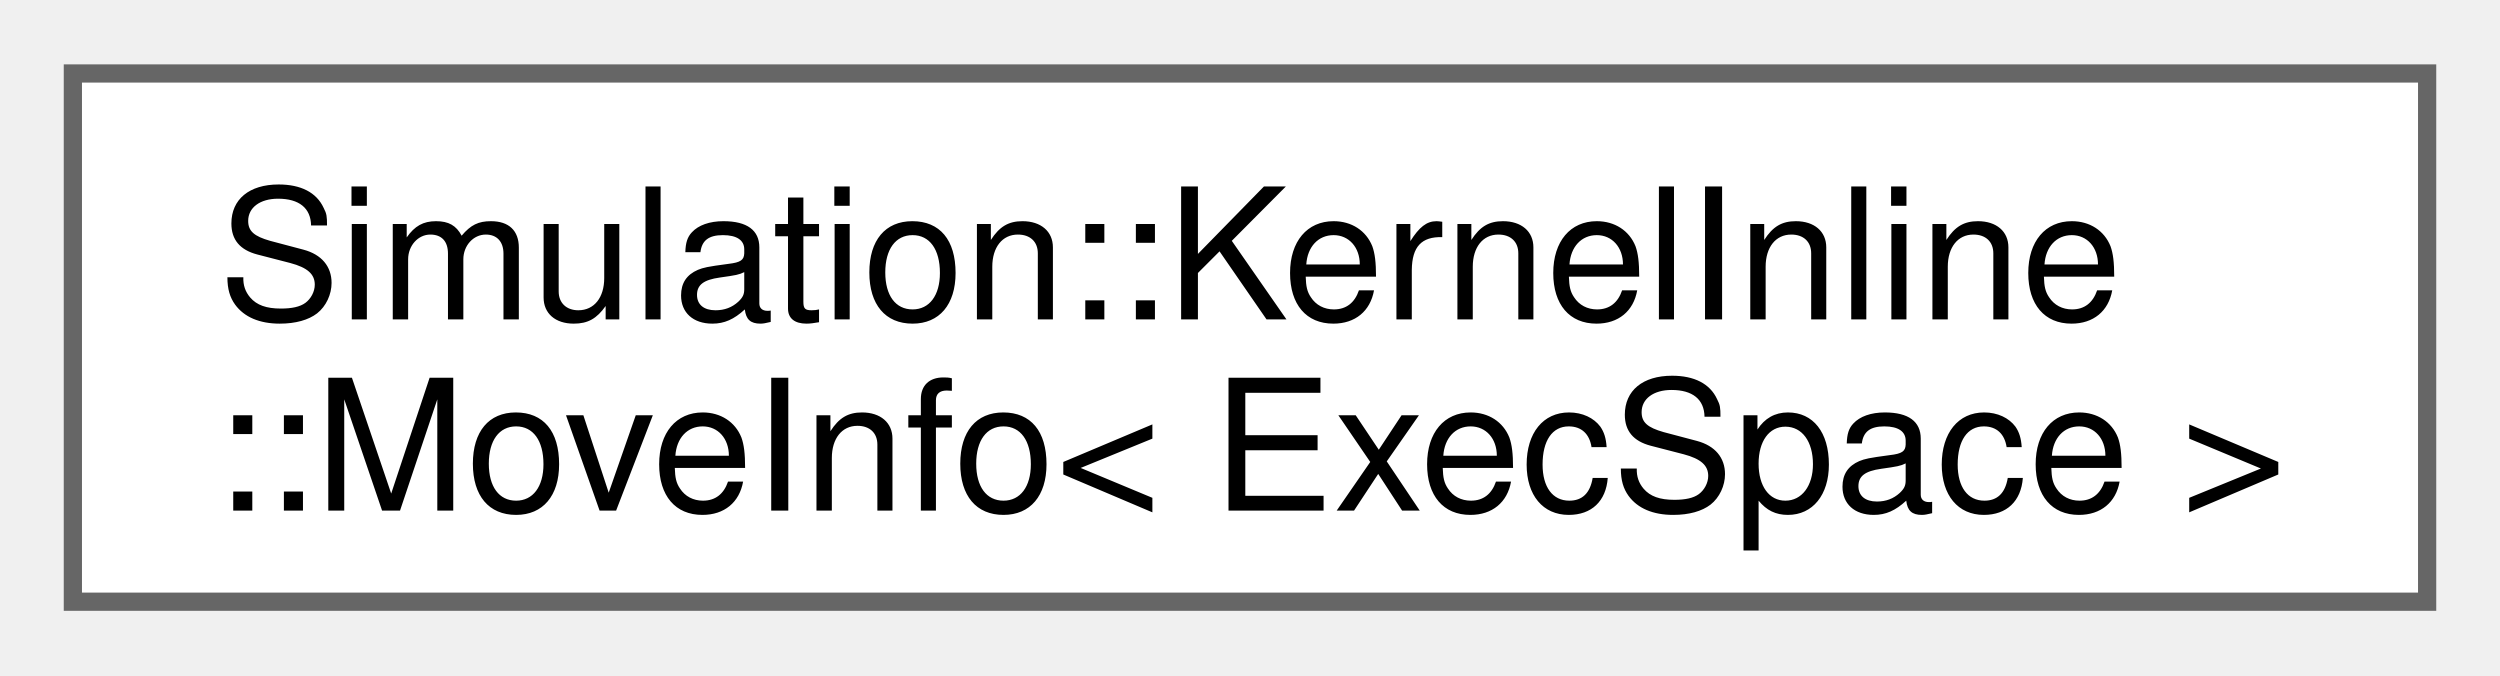
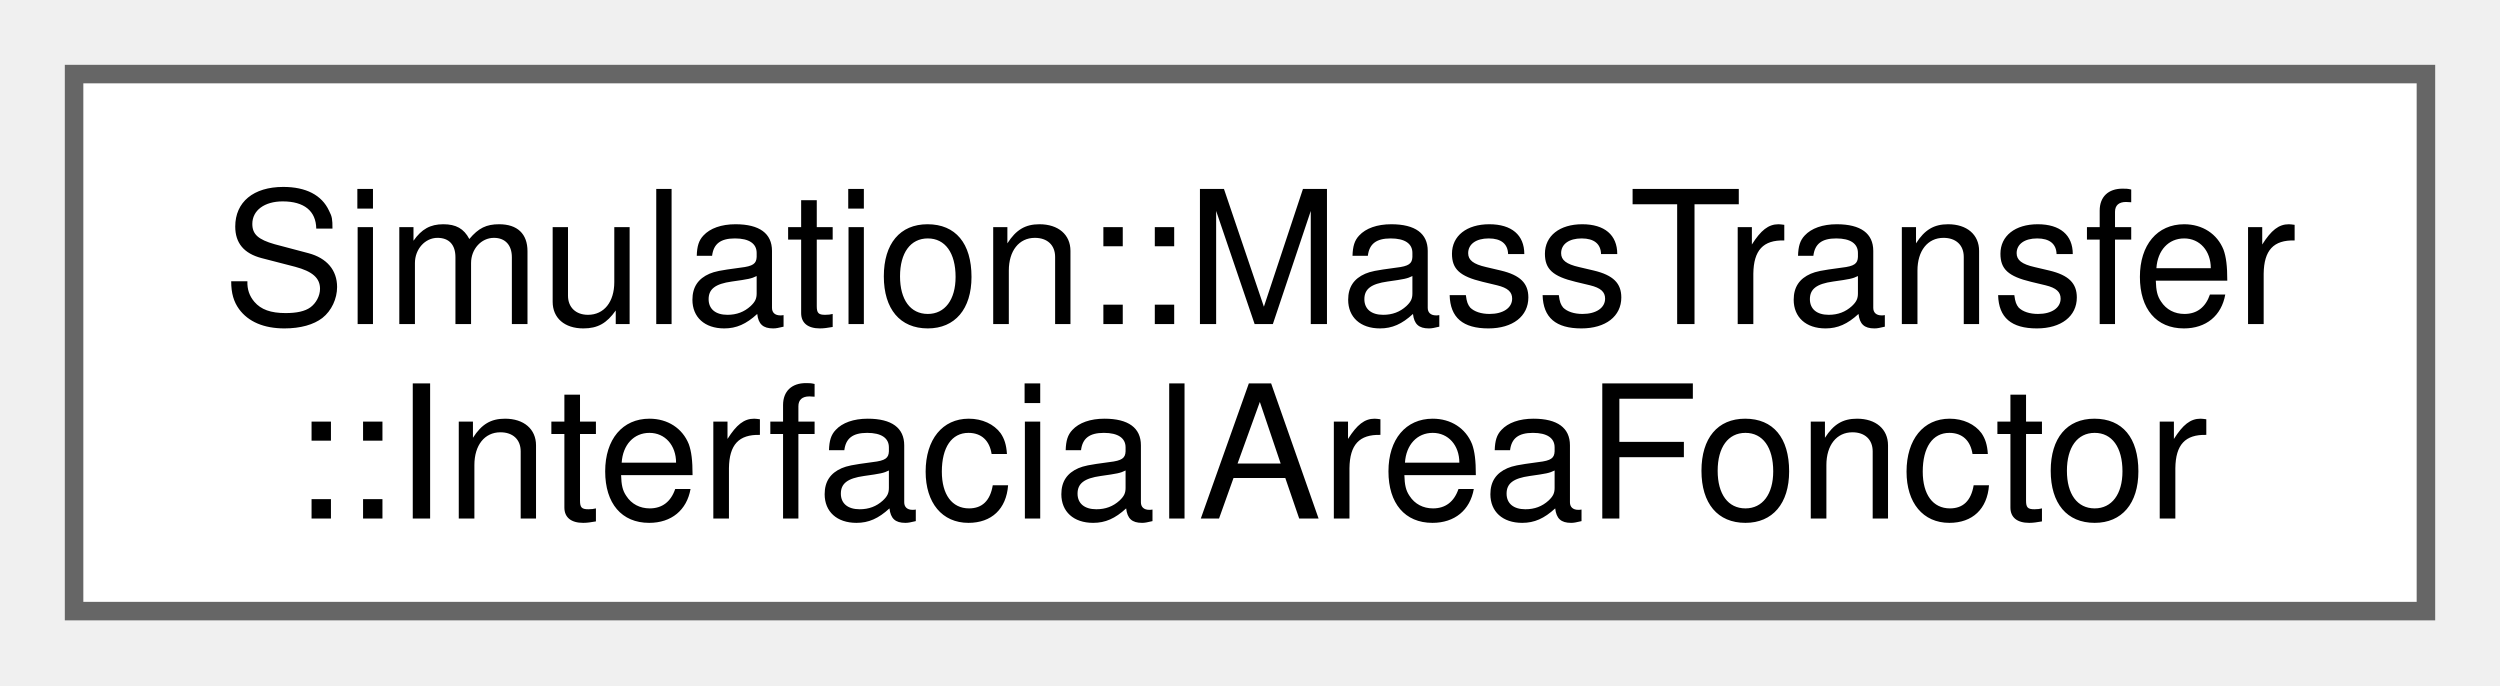
- <svg xmlns="http://www.w3.org/2000/svg" xmlns:xlink="http://www.w3.org/1999/xlink" width="137pt" height="37pt" viewBox="0.00 0.00 137.25 37.00">
+ <svg xmlns="http://www.w3.org/2000/svg" xmlns:xlink="http://www.w3.org/1999/xlink" width="135pt" height="37pt" viewBox="0.00 0.00 135.00 37.00">
  <g id="graph0" class="graph" transform="scale(1 1) rotate(0) translate(4 33)">
    <g id="Node000000" class="node">
      <g id="a_Node000000">
-         <a xlink:href="structSimulation_1_1KernelInline_1_1MoveInfo.html" target="_top" xlink:title=" ">
-           <polygon fill="white" stroke="#666666" points="129.25,-29 0,-29 0,0 129.25,0 129.25,-29" />
-           <text text-anchor="start" x="8" y="-15.5" font-family="Helvetica,sans-Serif" font-size="10.00">Simulation::KernelInline</text>
-           <text text-anchor="middle" x="64.62" y="-5" font-family="Helvetica,sans-Serif" font-size="10.00">::MoveInfo&lt; ExecSpace &gt;</text>
+         <a xlink:href="structSimulation_1_1MassTransfer_1_1InterfacialAreaFonctor.html" target="_top" xlink:title=" ">
+           <polygon fill="white" stroke="#666666" points="127,-29 0,-29 0,0 127,0 127,-29" />
+           <text text-anchor="start" x="8" y="-15.5" font-family="Helvetica,sans-Serif" font-size="10.00">Simulation::MassTransfer</text>
+           <text text-anchor="middle" x="63.5" y="-5" font-family="Helvetica,sans-Serif" font-size="10.00">::InterfacialAreaFonctor</text>
        </a>
      </g>
    </g>
  </g>
</svg>
